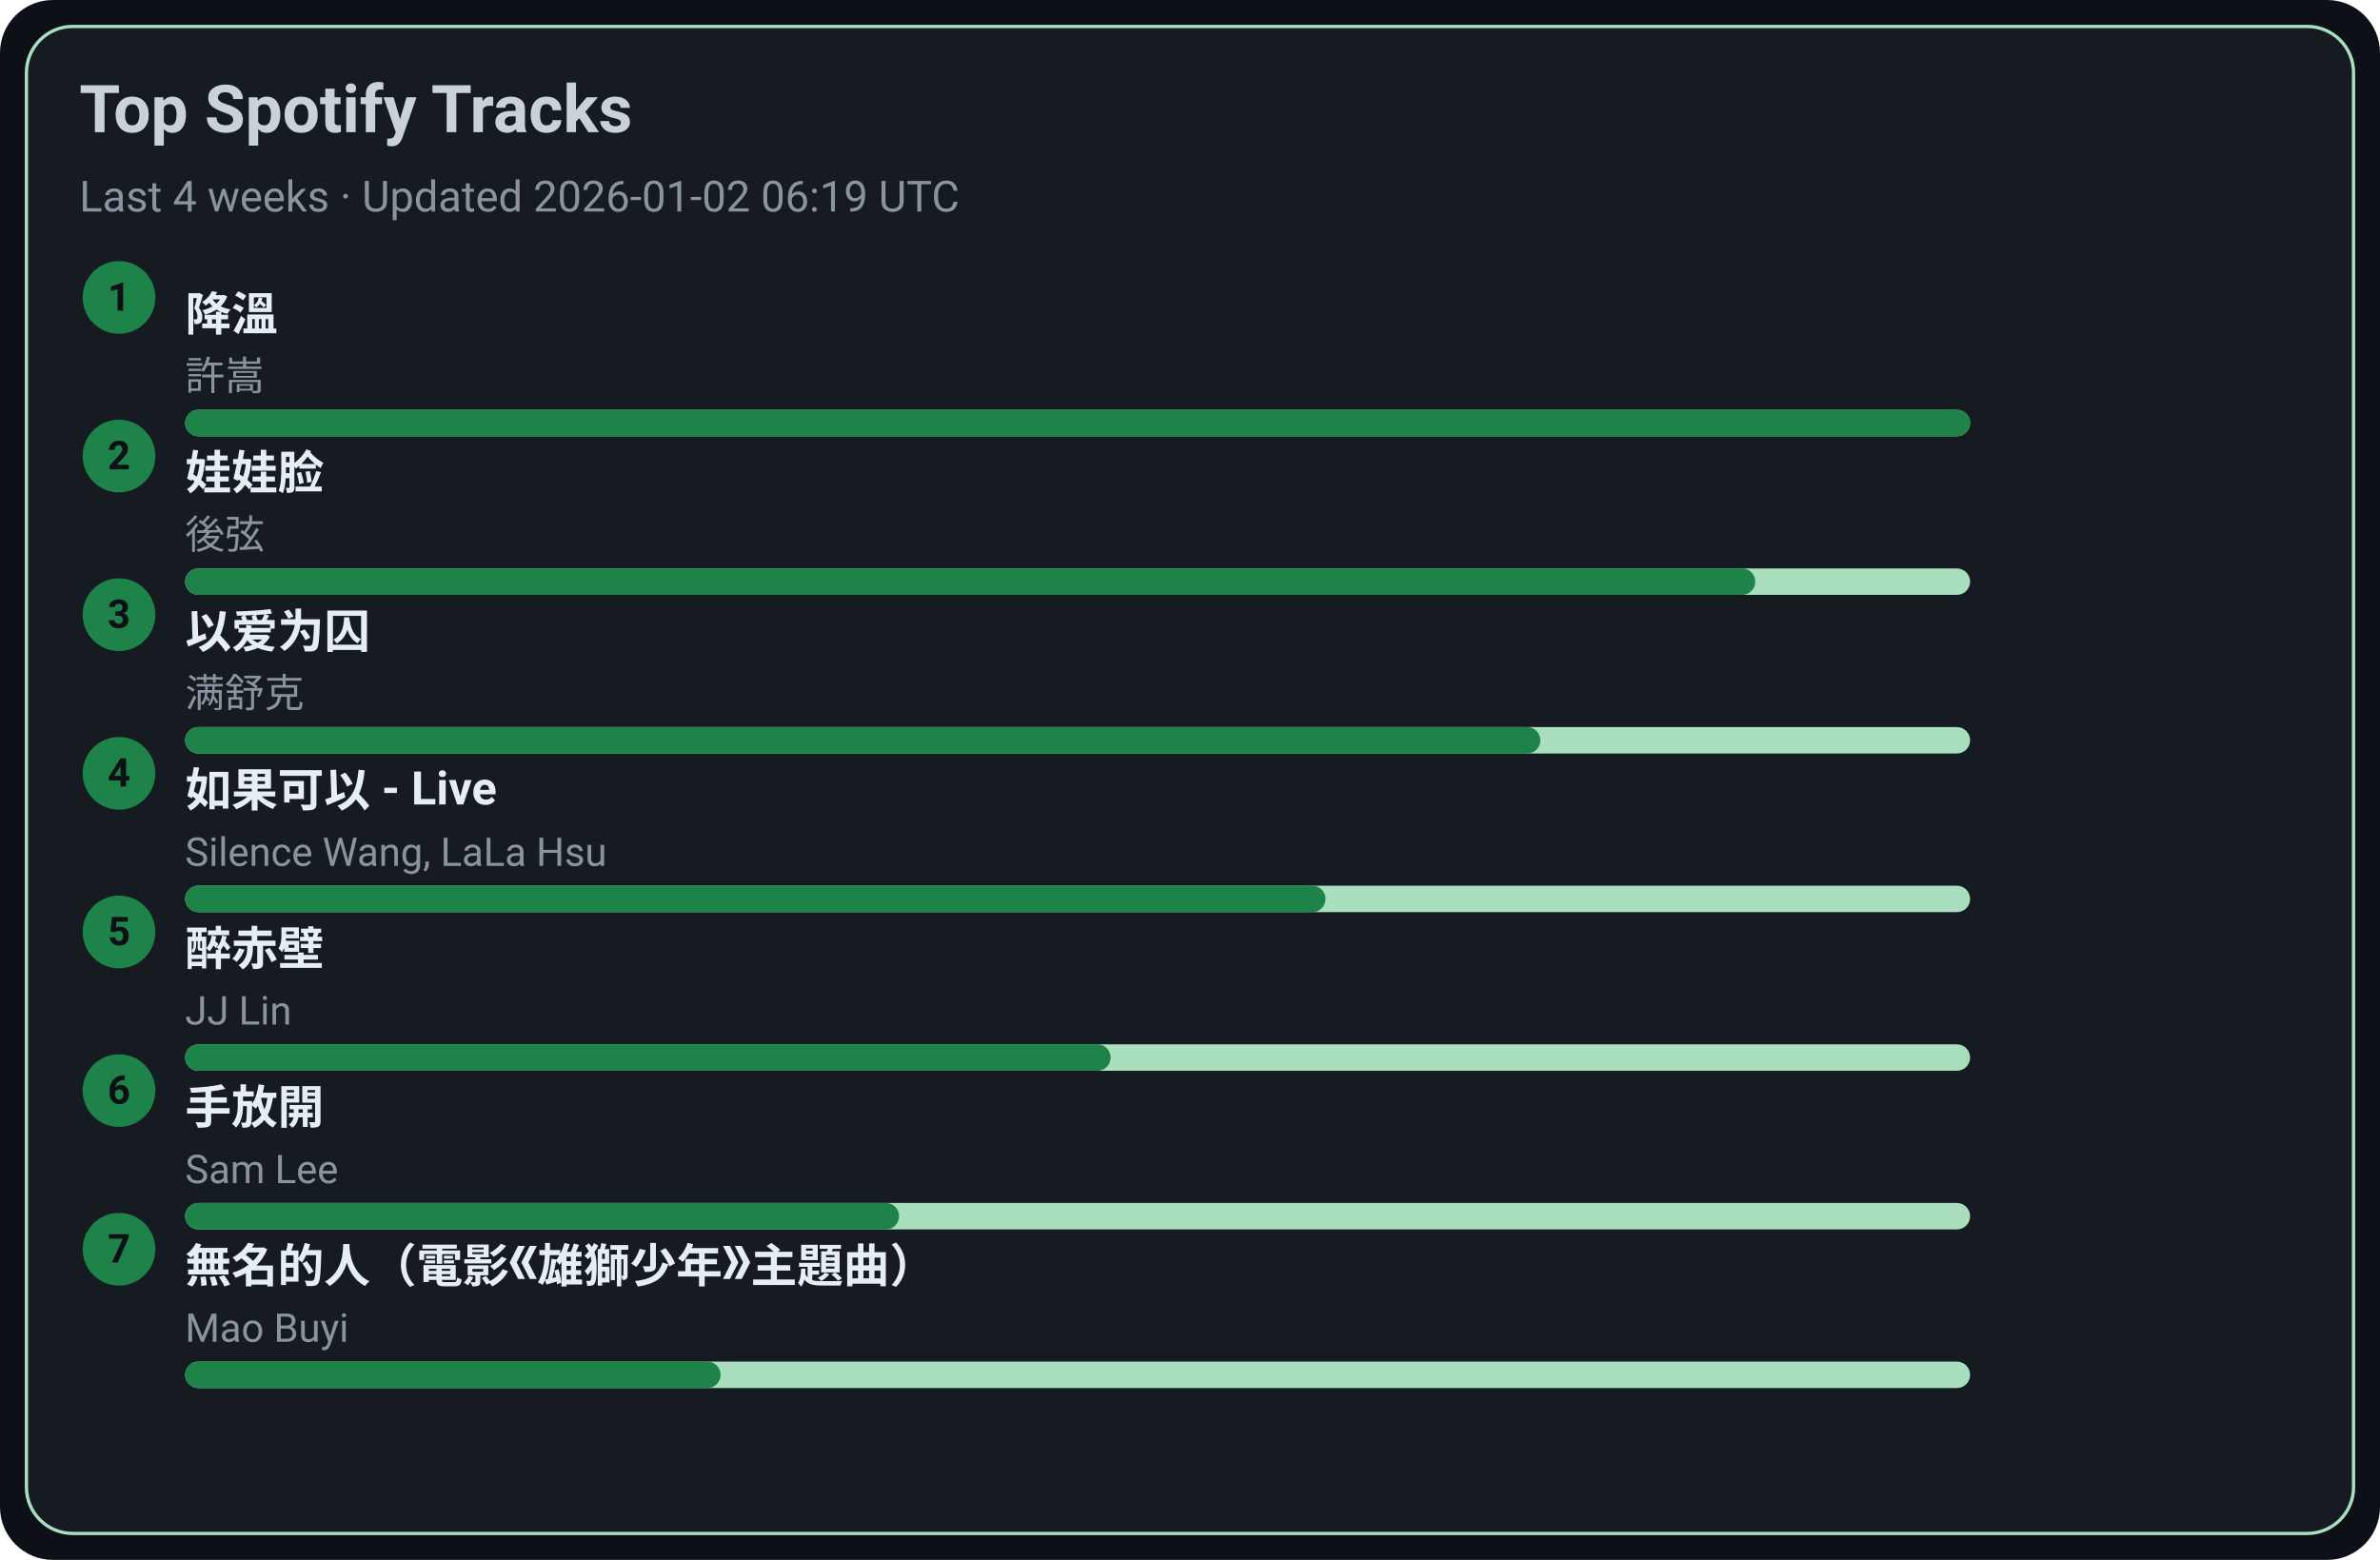
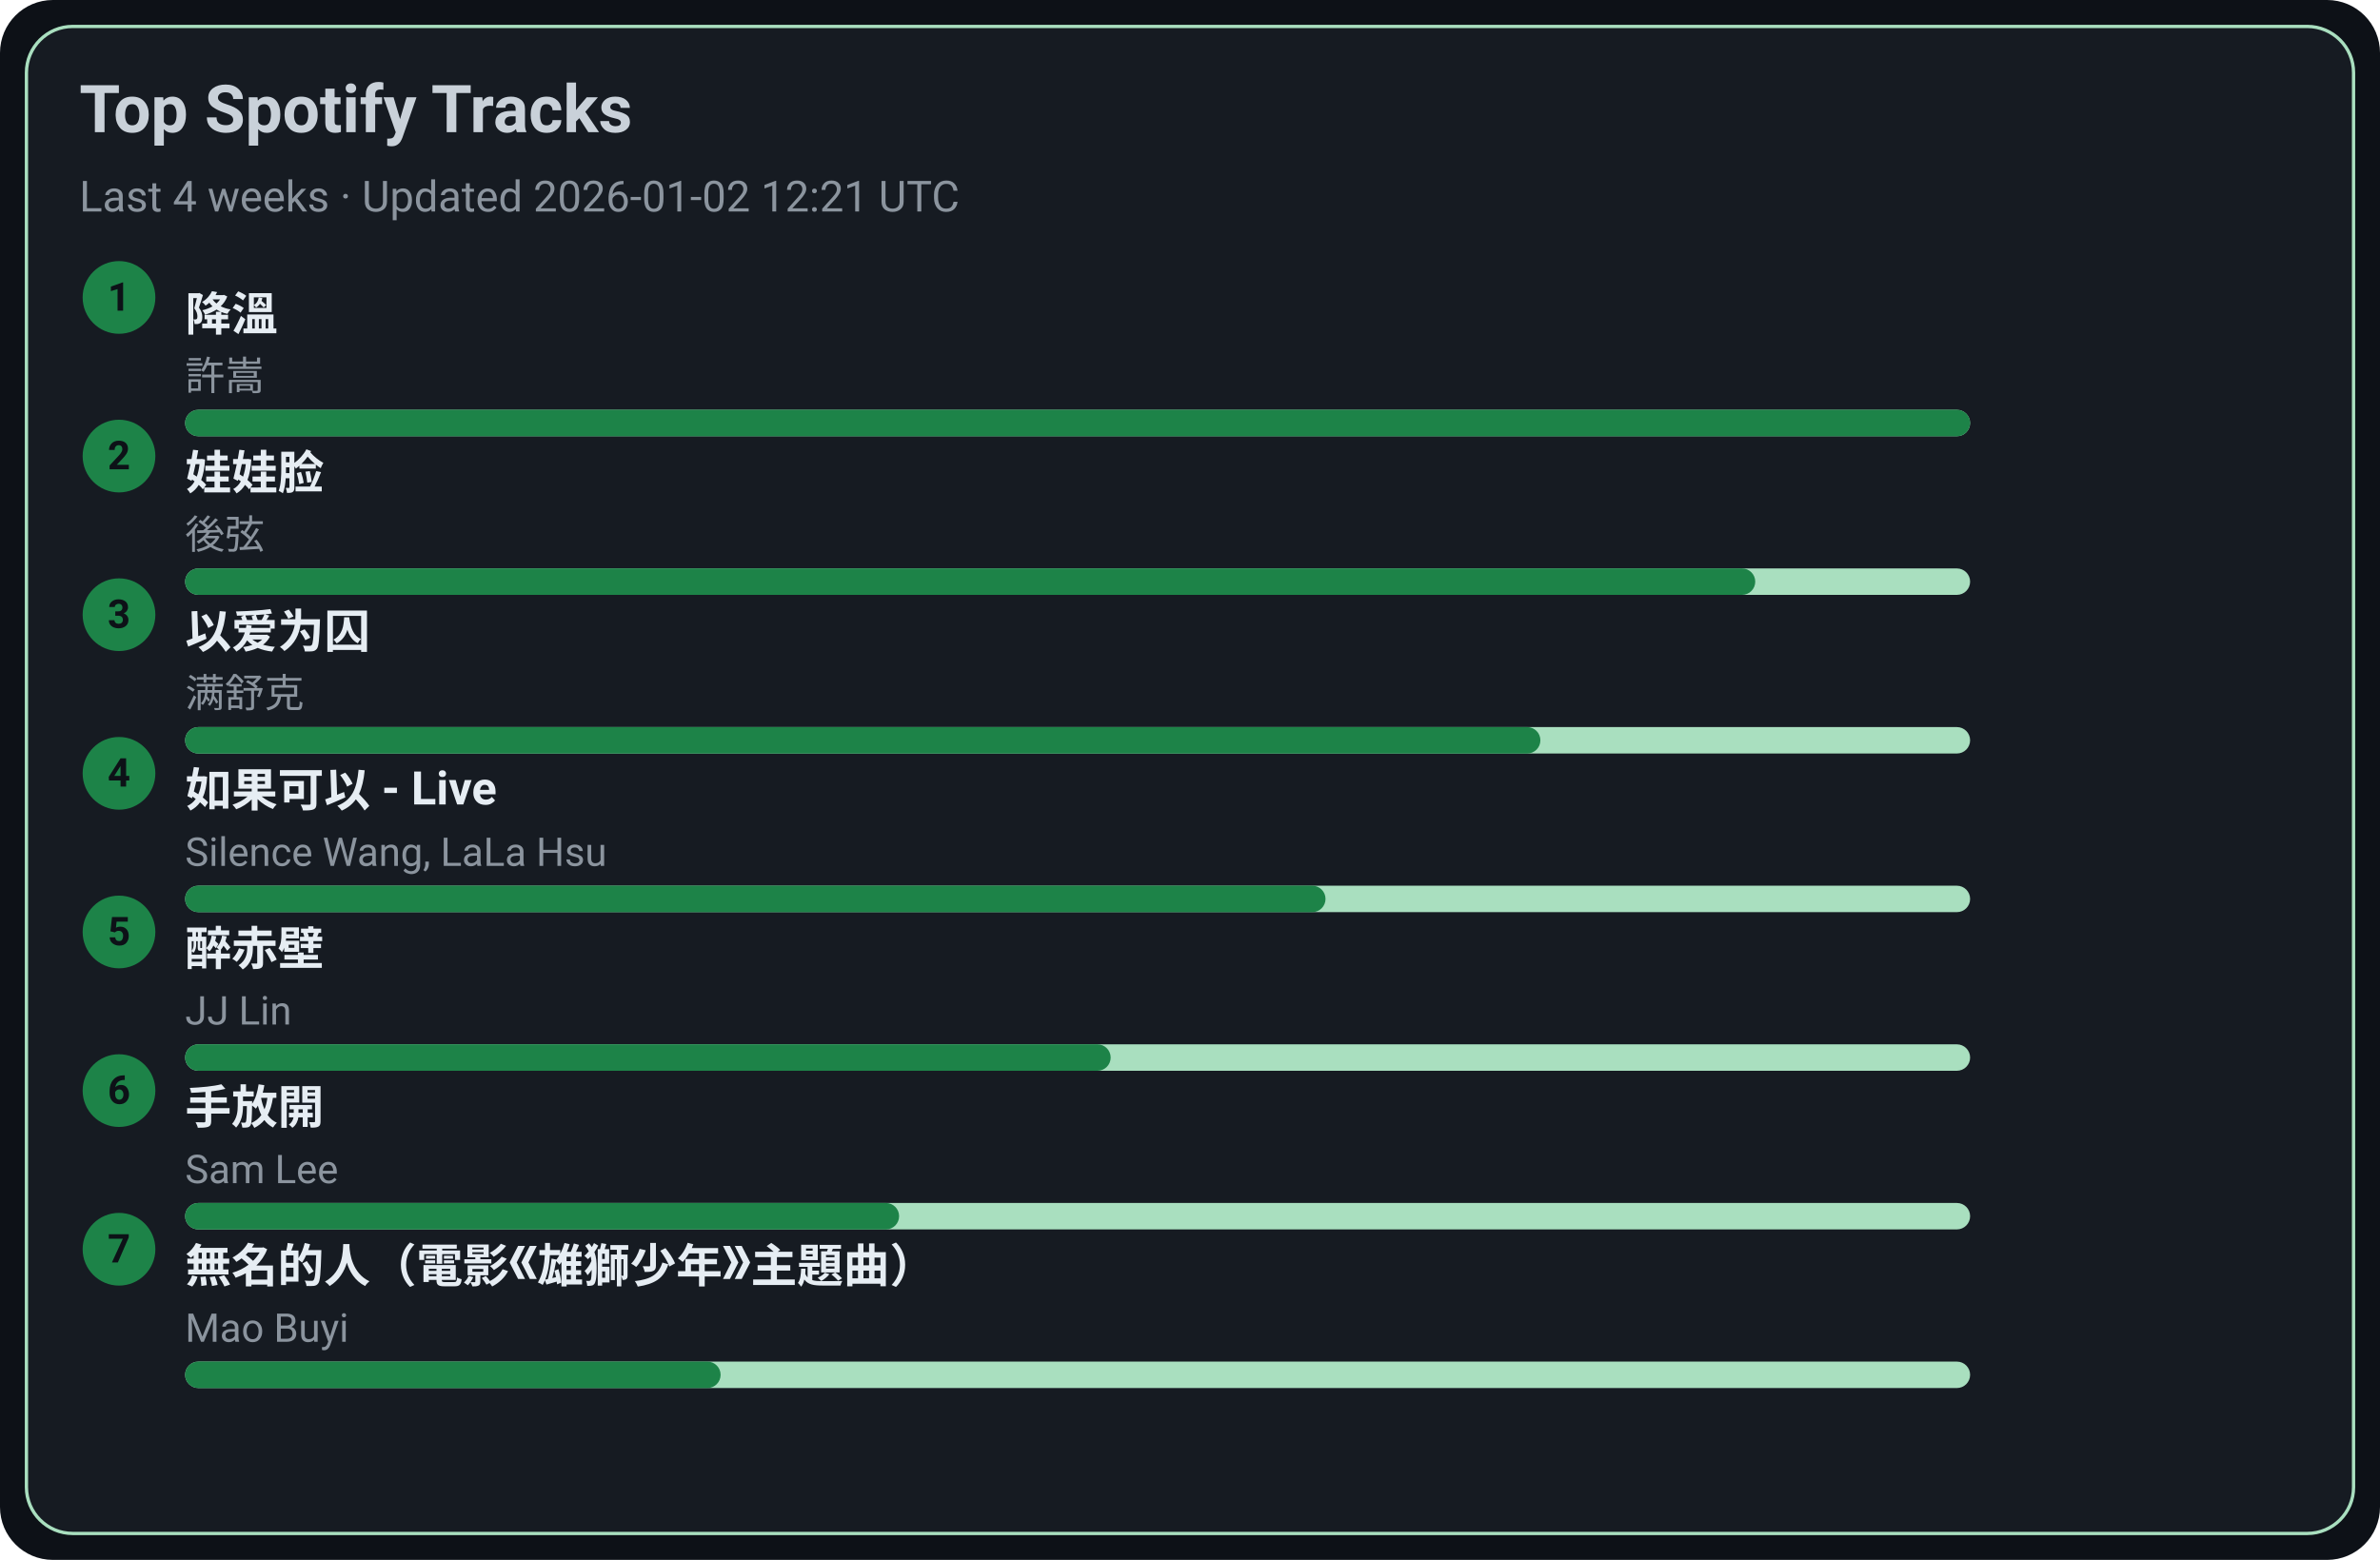
<svg xmlns="http://www.w3.org/2000/svg" width="720" height="472" viewBox="0 0 720 472">
  <style>text{font-family:-apple-system,BlinkMacSystemFont,Segoe UI,Roboto,Ubuntu,Helvetica Neue,Arial,Noto Sans,sans-serif}</style>
  <rect width="720" height="472" rx="16" fill="#0d1117" />
  <rect x="8" y="8" width="704" height="456" rx="14" fill="#161b22" stroke="#A9DFBF" />
  <text x="24" y="40" font-size="20" fill="#c9d1d9" font-weight="600">Top Spotify Tracks</text>
-   <text x="24" y="64" font-size="13" fill="#8b949e">Last 4 weeks · Updated 2026-01-02 06:19 UTC</text>
+   <text x="24" y="64" font-size="13" fill="#8b949e">Last 4 weeks · Updated 2026-01-02 12:21 UTC</text>
  <circle cx="36" cy="90" r="11" fill="#1D8348" />
  <text x="36" y="94" text-anchor="middle" font-size="12" fill="#0d1117" font-weight="700">1</text>
  <a href="https://open.spotify.com/track/2q9uhrOfyOnBa3oWR1PfYT" target="_blank" rel="noopener noreferrer">
    <text x="56" y="100" font-size="14" fill="#e6edf3" font-weight="600">降溫</text>
  </a>
  <text x="56" y="118" font-size="12" fill="#8b949e">許嵩</text>
  <rect x="56" y="124" width="540" height="8" rx="4" fill="#A9DFBF" />
  <rect x="56" y="124" width="540" height="8" rx="4" fill="#1D8348" />
  <circle cx="36" cy="138" r="11" fill="#1D8348" />
  <text x="36" y="142" text-anchor="middle" font-size="12" fill="#0d1117" font-weight="700">2</text>
  <a href="https://open.spotify.com/track/08ouEICweFmqfgPJnRIQkE" target="_blank" rel="noopener noreferrer">
    <text x="56" y="148" font-size="14" fill="#e6edf3" font-weight="600">娃娃脸</text>
  </a>
  <text x="56" y="166" font-size="12" fill="#8b949e">後弦</text>
  <rect x="56" y="172" width="540" height="8" rx="4" fill="#A9DFBF" />
  <rect x="56" y="172" width="475" height="8" rx="4" fill="#1D8348" />
  <circle cx="36" cy="186" r="11" fill="#1D8348" />
  <text x="36" y="190" text-anchor="middle" font-size="12" fill="#0d1117" font-weight="700">3</text>
  <a href="https://open.spotify.com/track/0RW2LEfGQK5BaIho6sSLqf" target="_blank" rel="noopener noreferrer">
    <text x="56" y="196" font-size="14" fill="#e6edf3" font-weight="600">以爱为囚</text>
  </a>
  <text x="56" y="214" font-size="12" fill="#8b949e">满舒克</text>
  <rect x="56" y="220" width="540" height="8" rx="4" fill="#A9DFBF" />
  <rect x="56" y="220" width="410" height="8" rx="4" fill="#1D8348" />
  <circle cx="36" cy="234" r="11" fill="#1D8348" />
  <text x="36" y="238" text-anchor="middle" font-size="12" fill="#0d1117" font-weight="700">4</text>
  <a href="https://open.spotify.com/track/6IF65dJzfmPcX7jwDegwoo" target="_blank" rel="noopener noreferrer">
    <text x="56" y="244" font-size="14" fill="#e6edf3" font-weight="600">如果可以 - Live</text>
  </a>
  <text x="56" y="262" font-size="12" fill="#8b949e">Silence Wang, LaLa Hsu</text>
  <rect x="56" y="268" width="540" height="8" rx="4" fill="#A9DFBF" />
  <rect x="56" y="268" width="345" height="8" rx="4" fill="#1D8348" />
  <circle cx="36" cy="282" r="11" fill="#1D8348" />
  <text x="36" y="286" text-anchor="middle" font-size="12" fill="#0d1117" font-weight="700">5</text>
  <a href="https://open.spotify.com/track/69lAYqbyHL1A0gctdLd9WV" target="_blank" rel="noopener noreferrer">
    <text x="56" y="292" font-size="14" fill="#e6edf3" font-weight="600">醉赤壁</text>
  </a>
  <text x="56" y="310" font-size="12" fill="#8b949e">JJ Lin</text>
  <rect x="56" y="316" width="540" height="8" rx="4" fill="#A9DFBF" />
  <rect x="56" y="316" width="280" height="8" rx="4" fill="#1D8348" />
  <circle cx="36" cy="330" r="11" fill="#1D8348" />
  <text x="36" y="334" text-anchor="middle" font-size="12" fill="#0d1117" font-weight="700">6</text>
  <a href="https://open.spotify.com/track/2Dd9EXYXI2NNrLG61OtWQv" target="_blank" rel="noopener noreferrer">
    <text x="56" y="340" font-size="14" fill="#e6edf3" font-weight="600">手放開</text>
  </a>
  <text x="56" y="358" font-size="12" fill="#8b949e">Sam Lee</text>
  <rect x="56" y="364" width="540" height="8" rx="4" fill="#A9DFBF" />
  <rect x="56" y="364" width="216" height="8" rx="4" fill="#1D8348" />
  <circle cx="36" cy="378" r="11" fill="#1D8348" />
  <text x="36" y="382" text-anchor="middle" font-size="12" fill="#0d1117" font-weight="700">7</text>
  <a href="https://open.spotify.com/track/72kP6AJqsEeSLkO640Tu7F" target="_blank" rel="noopener noreferrer">
    <text x="56" y="388" font-size="14" fill="#e6edf3" font-weight="600">無名的人（電影《雄獅少年》主題曲）</text>
  </a>
  <text x="56" y="406" font-size="12" fill="#8b949e">Mao Buyi</text>
  <rect x="56" y="412" width="540" height="8" rx="4" fill="#A9DFBF" />
  <rect x="56" y="412" width="162" height="8" rx="4" fill="#1D8348" />
</svg>
